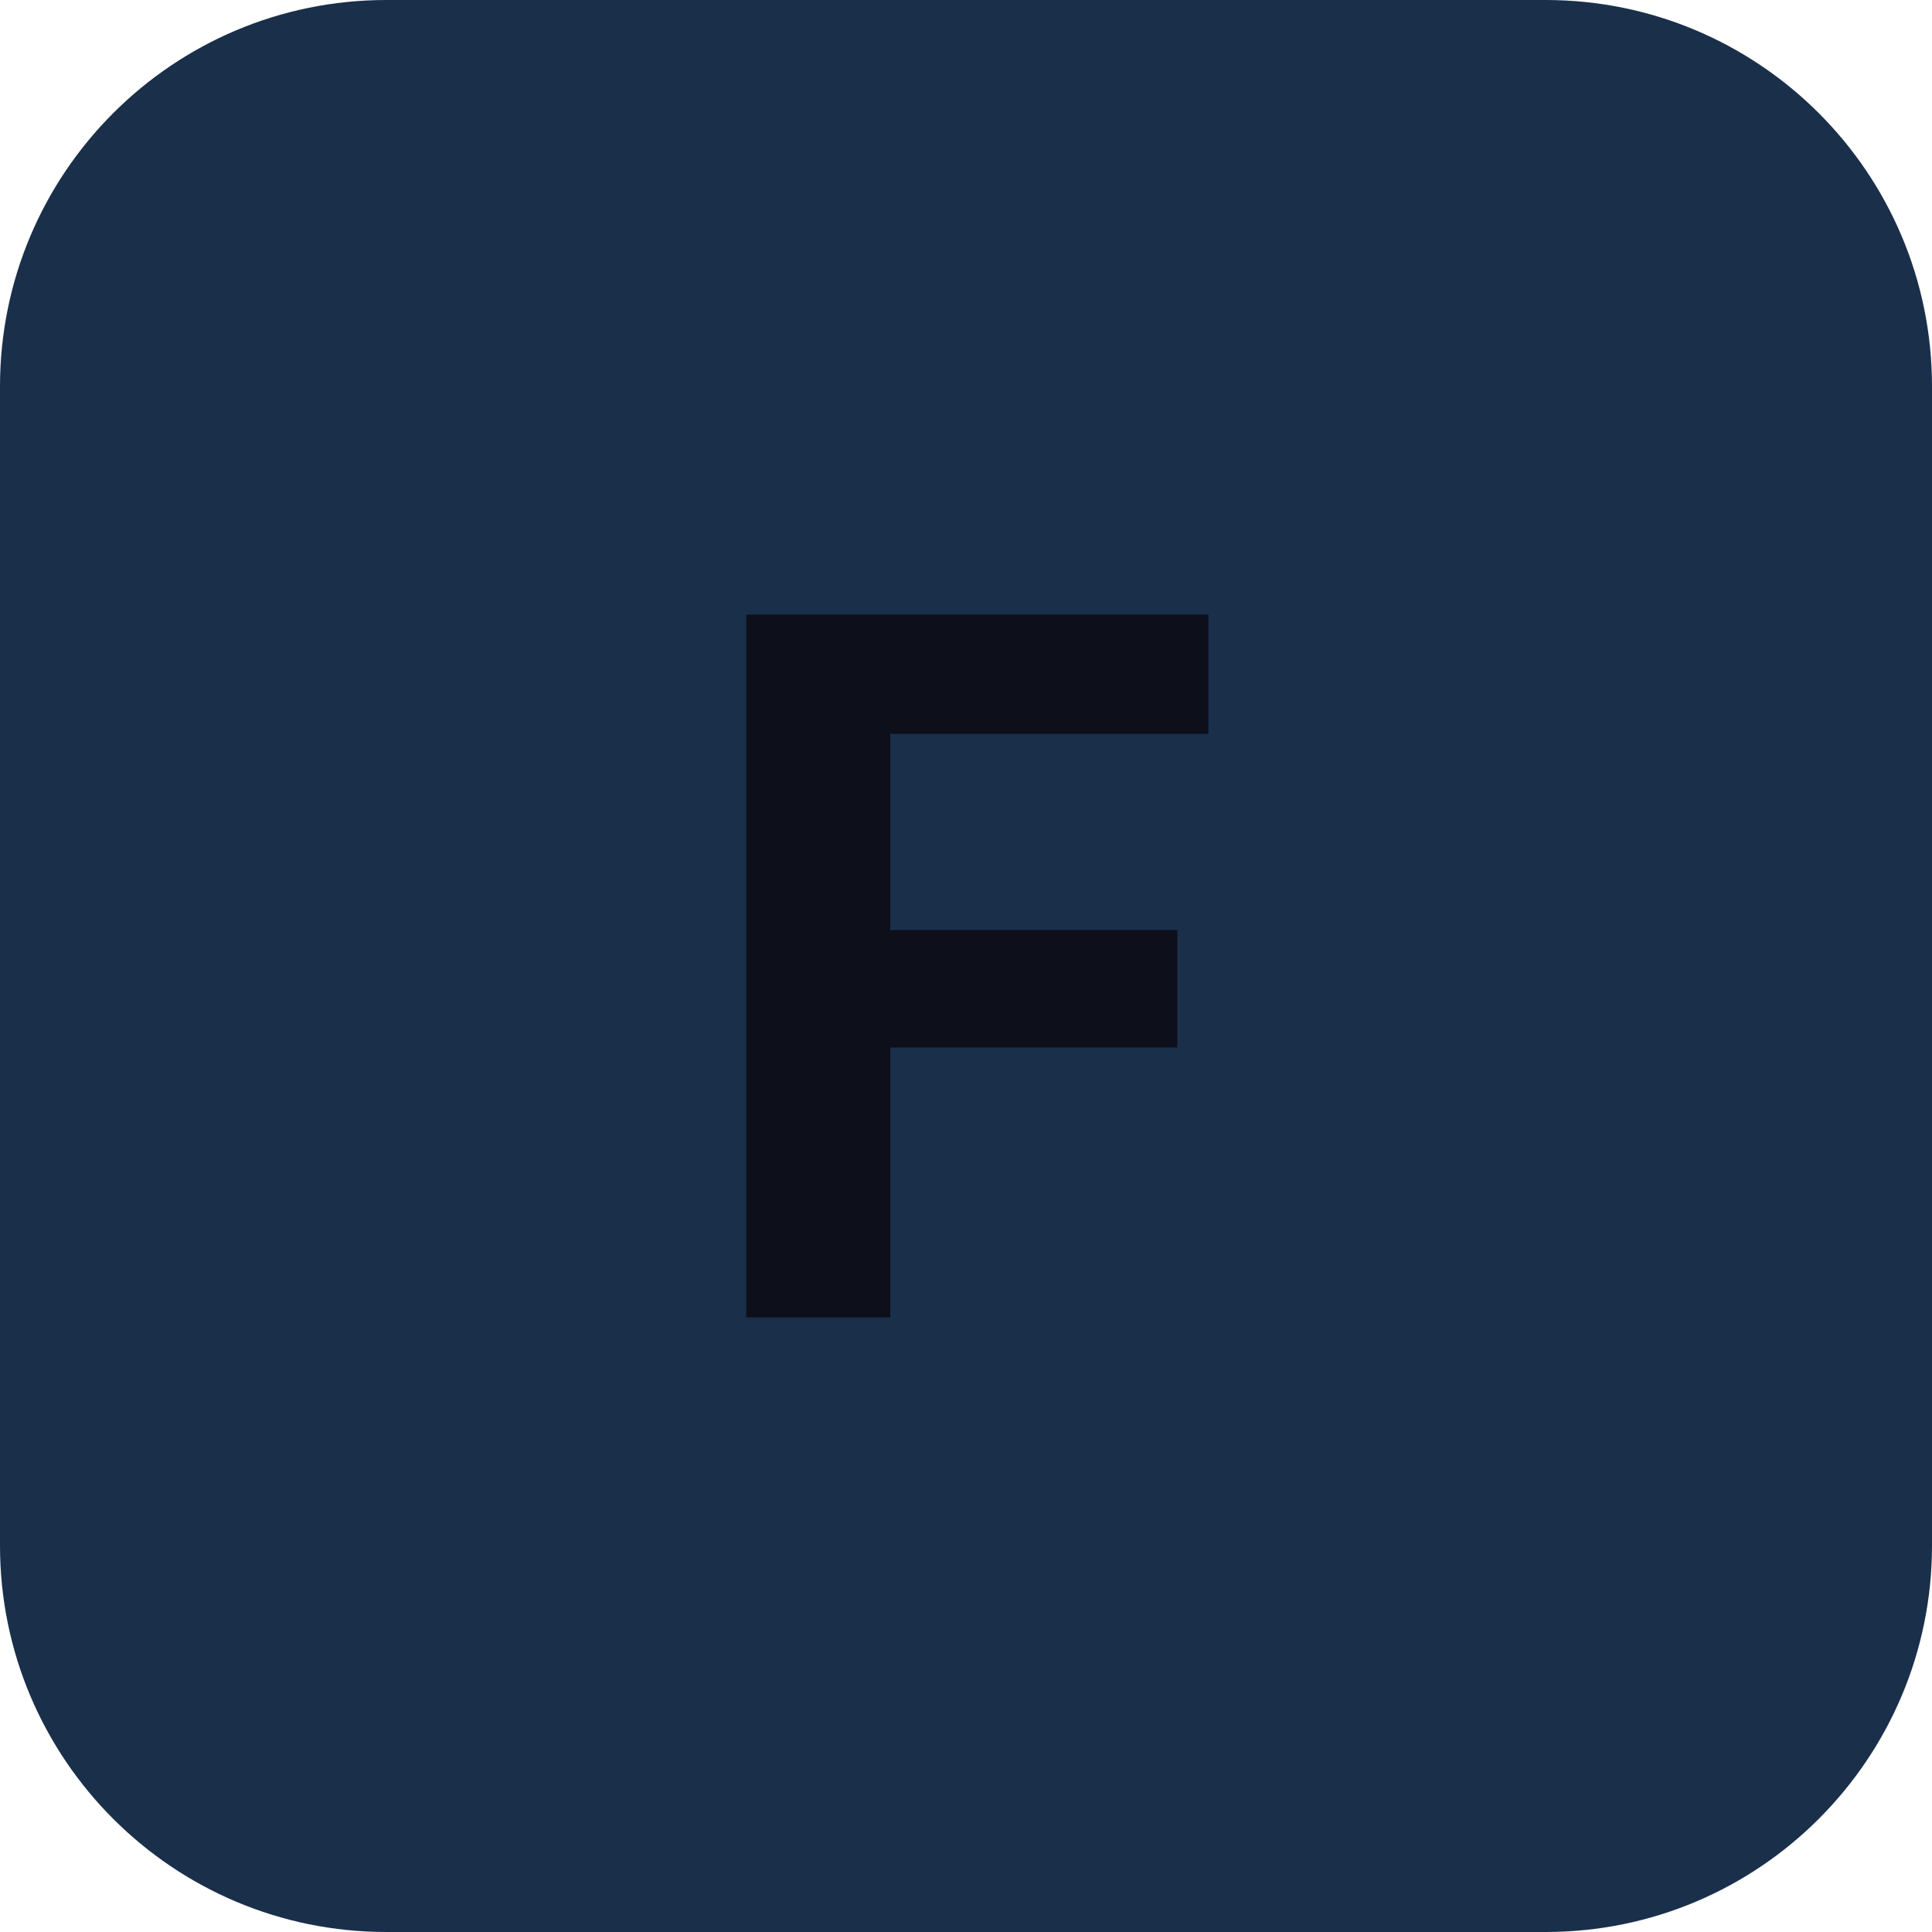
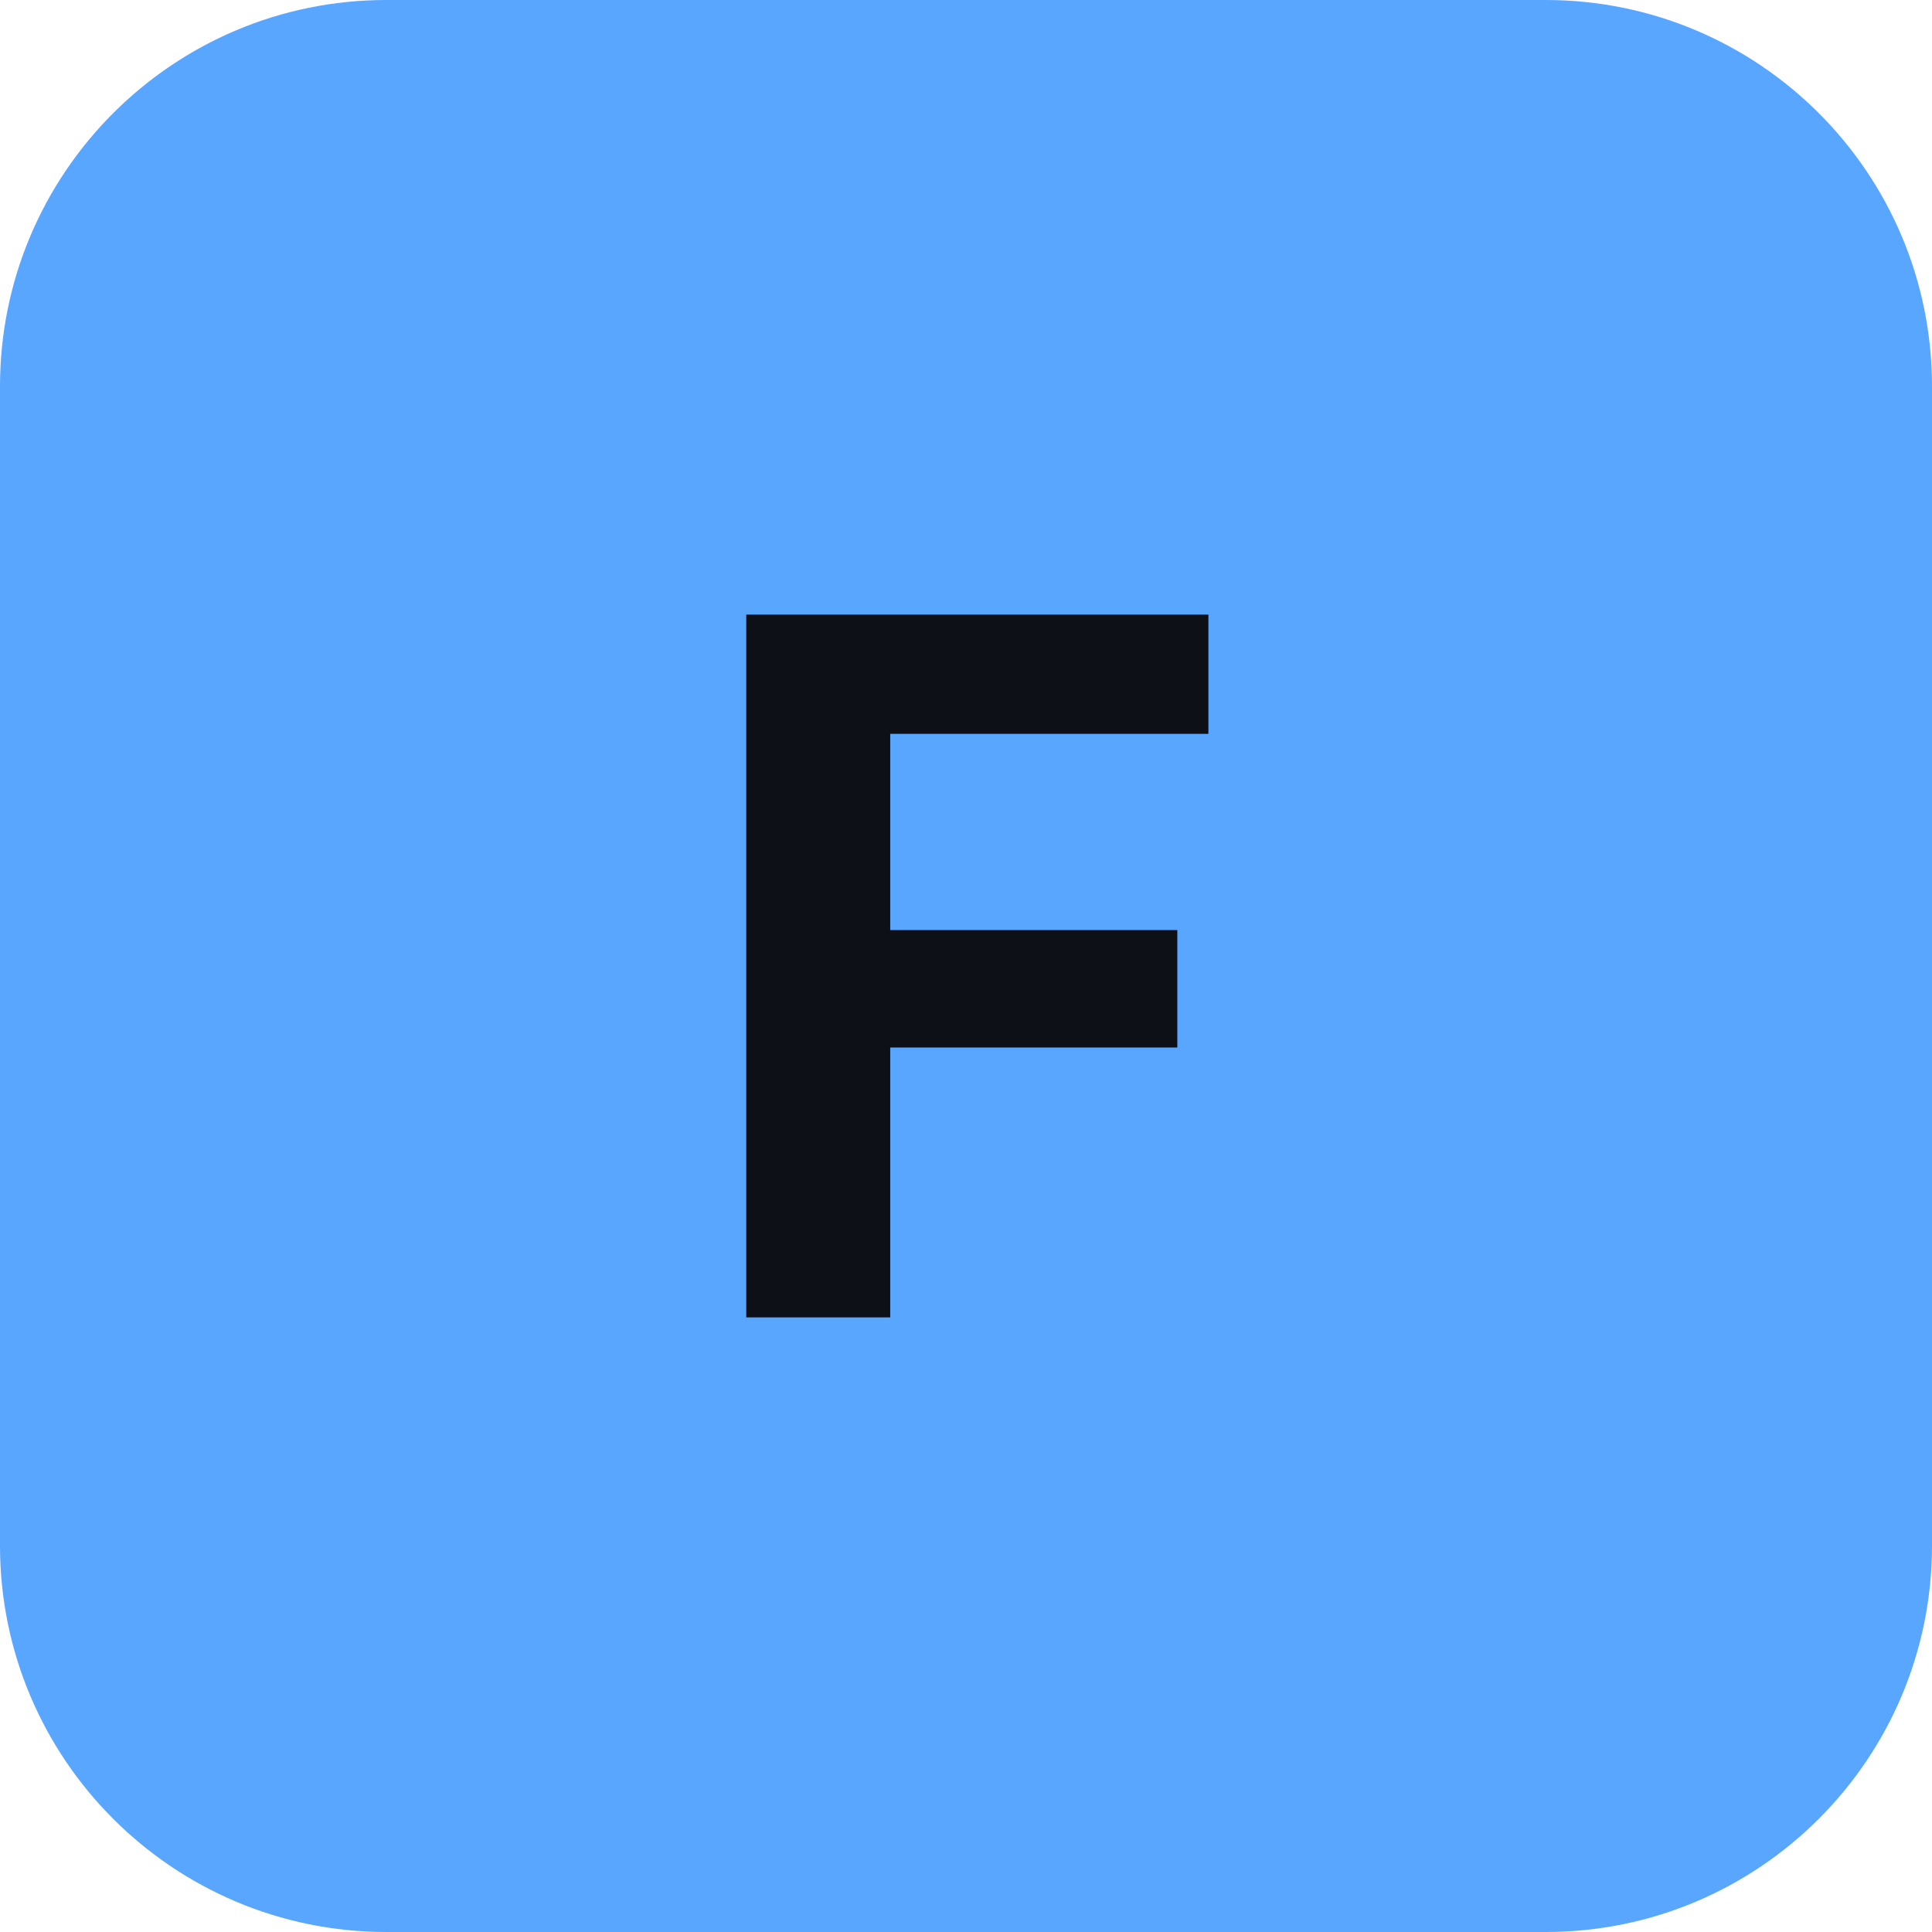
<svg xmlns="http://www.w3.org/2000/svg" width="512" height="512" viewBox="0 0 100 100">
-   <rect width="100" height="100" rx="20" fill="#1A2F4A" />
-   <text x="50" y="50" font-family="Inter, -apple-system, sans-serif" font-size="50" font-weight="bold" fill="#0D0F1B" text-anchor="middle" dominant-baseline="central">
+   <rect width="100" height="100" rx="20" fill="#58A6FF" />
+   <text x="50" y="50" font-family="Inter, -apple-system, sans-serif" font-size="50" font-weight="bold" fill="#0D1117" text-anchor="middle" dominant-baseline="central">
    F
  </text>
</svg>
